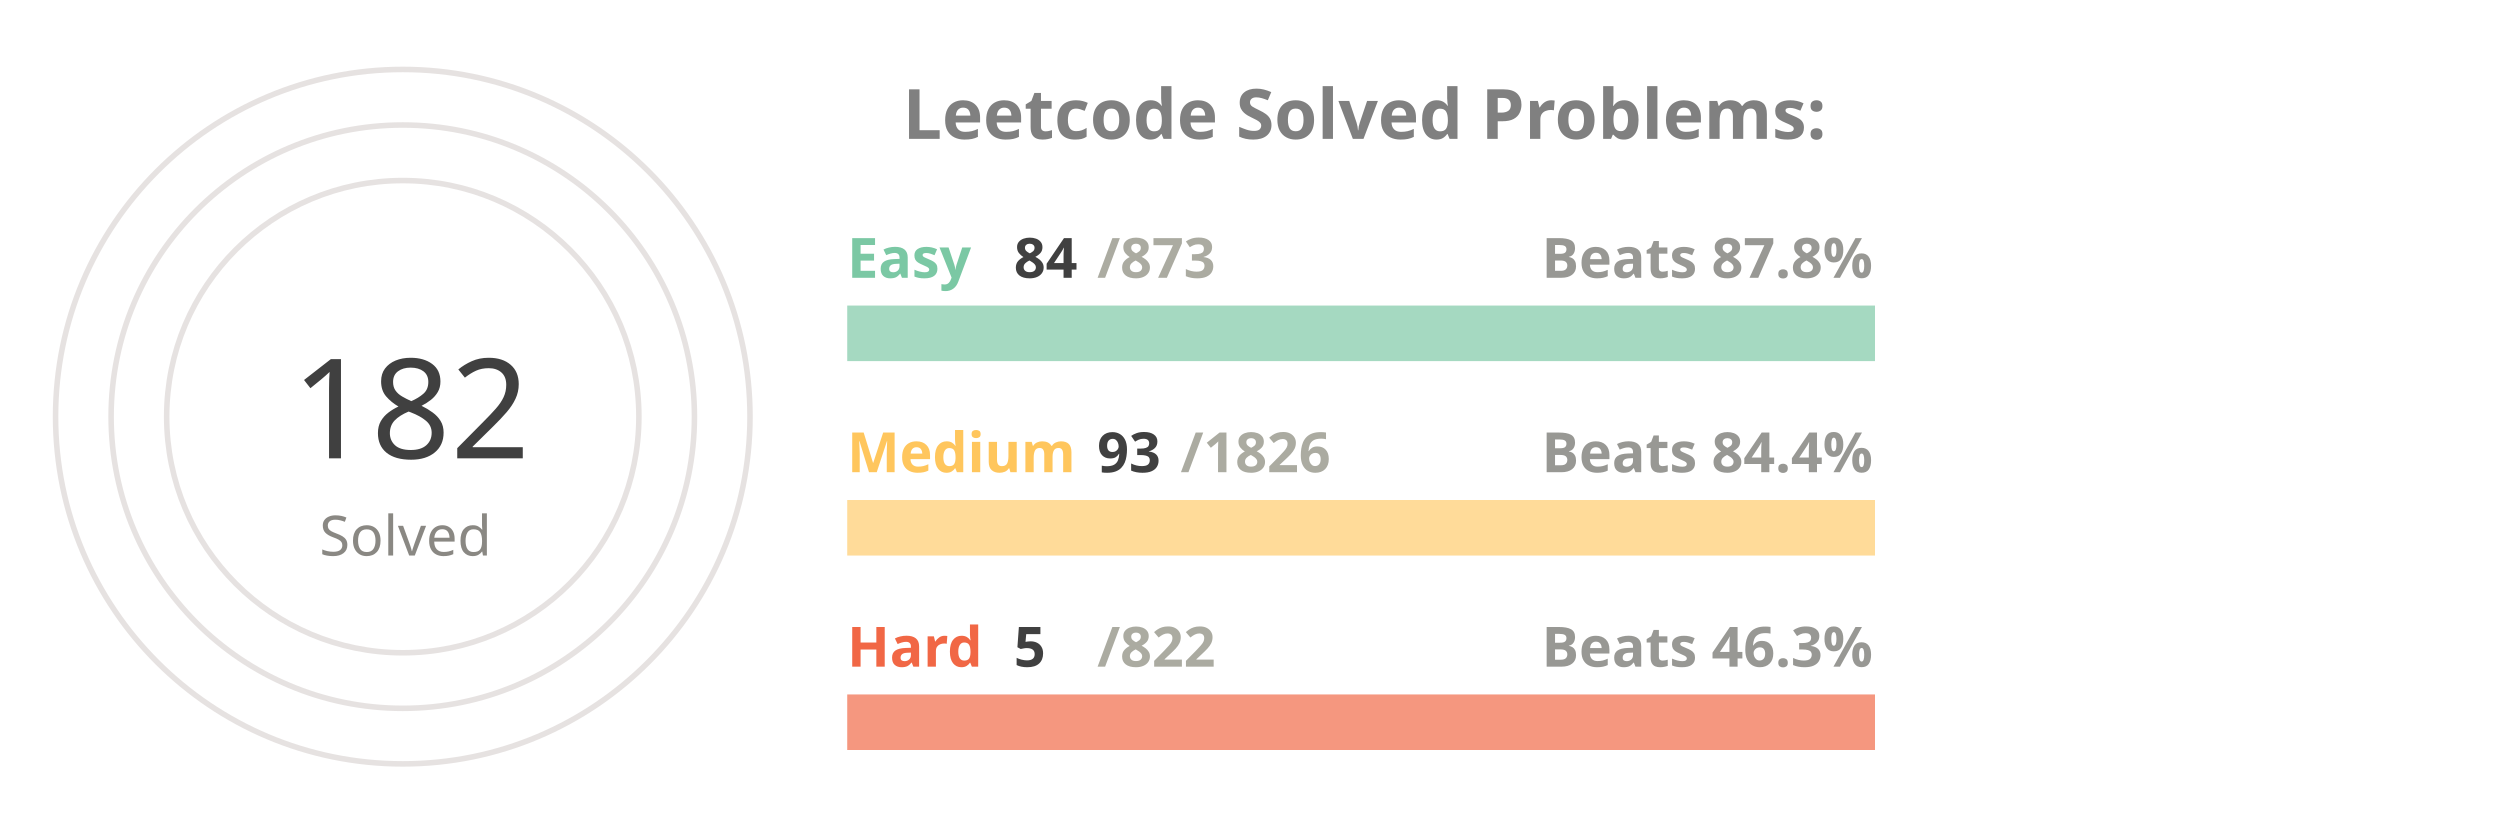
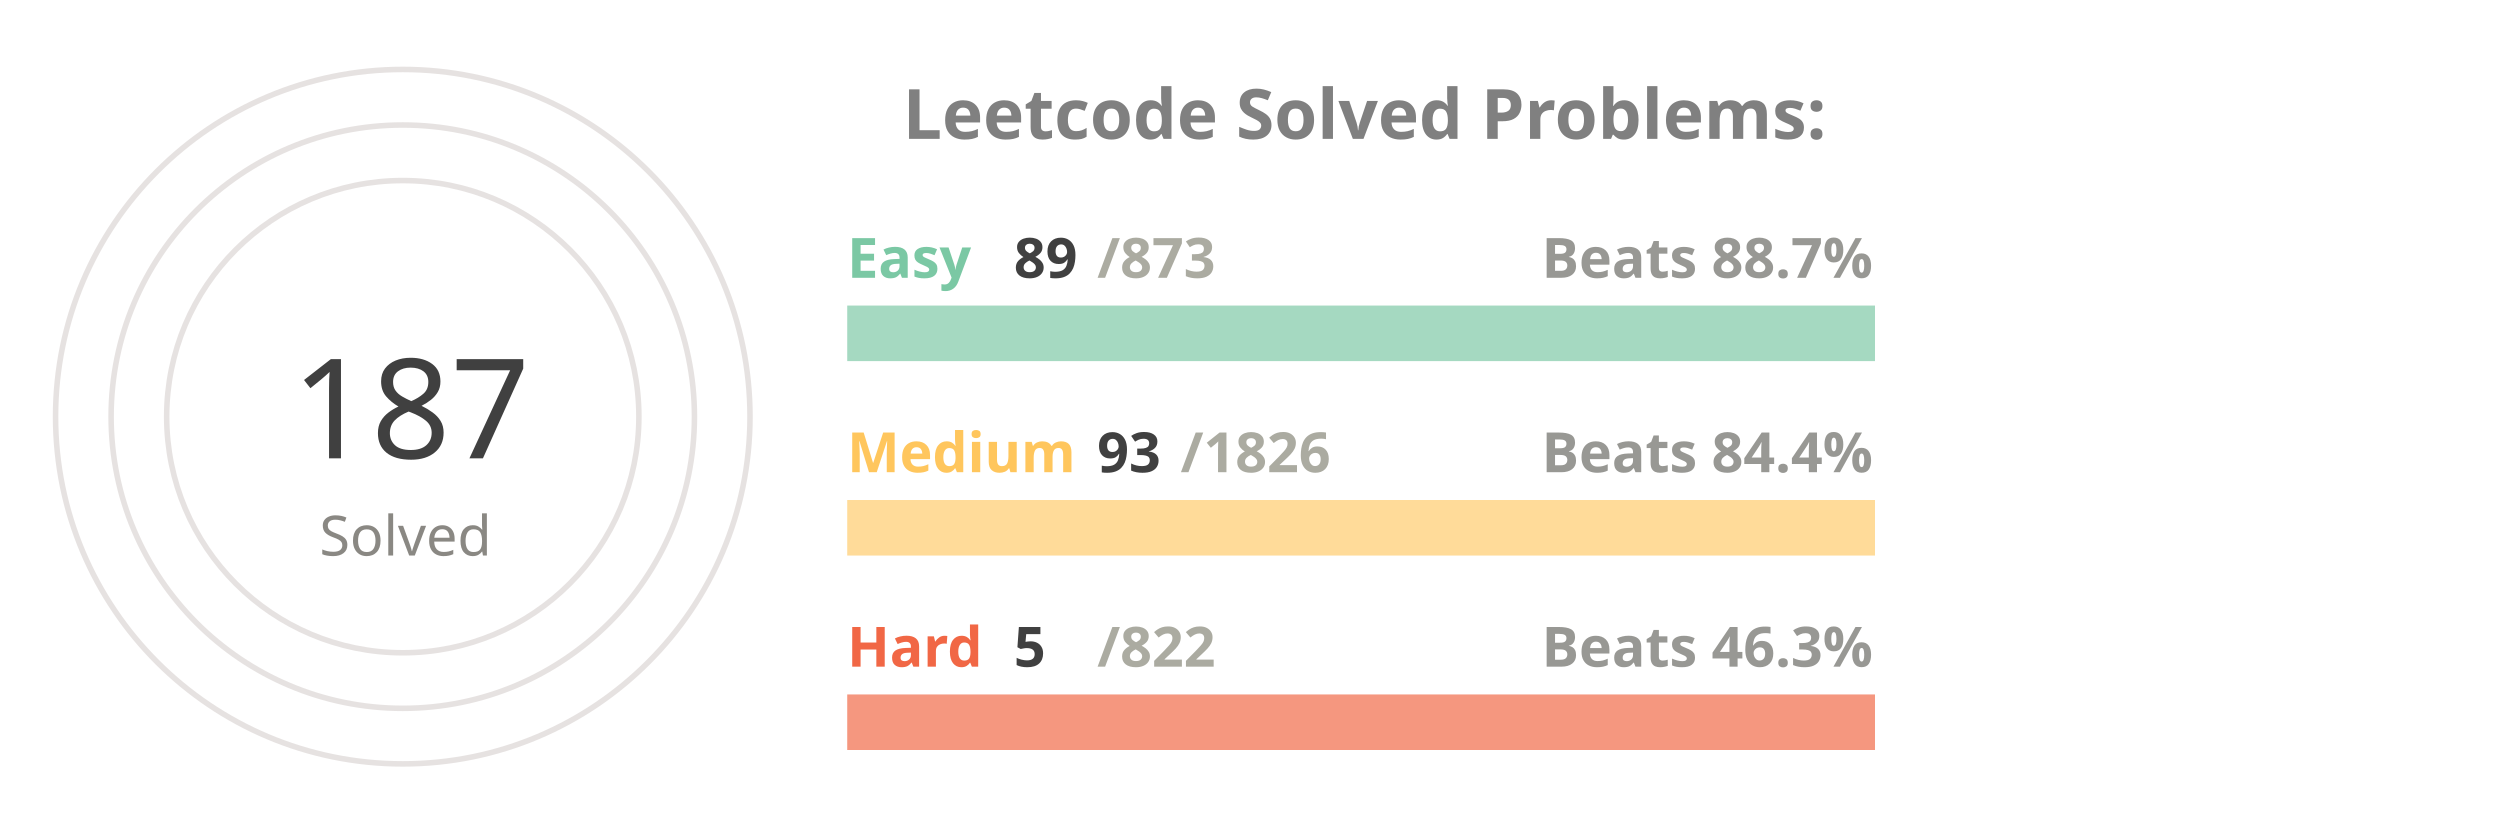
<svg xmlns="http://www.w3.org/2000/svg" viewBox="0 0 650 300" height="200px" width="600px">
  <style>
.label {
	font: bold 25px sans-serif;
	color: #404040;
	-webkit-text-stroke: 1px white;
  }
.name {
	font: bold 20px sans-serif;
	color: #404040;
  }

.line {
	stroke-dasharray: 1000;
	stroke-dashoffset: 1000;
	animation: dash 3.5s ease-in-out forwards;	
	animation-iteration-count: infinite;
	animation-direction: alternate-reverse;
}

.totalSum {
	font: 50px sans-serif;
}

.totalSumLabel {
	font: 20px sans-serif;
}

.path {
	stroke-dasharray: 1000;
	stroke-dashoffset: 1000;
	animation: dash 3.5s ease-in-out forwards;	
	animation-iteration-count: infinite;
	animation-direction: alternate-reverse;
}
  
@keyframes dash {
	to {
		stroke-dashoffset: 0;
	}
}

</style>
  <g stroke="#E6E2E1" fill="none" stroke-width="2">
    <circle cx="20" cy="150" r="125" />
    <circle cx="20" cy="150" r="105" />
    <circle cx="20" cy="150" r="85" />
  </g>
  <g fill="none" stroke-width="20">
    <line x1="180" y1="120" x2="550" y2="120" stroke="#a5d9c1" />
    <line x1="180" y1="190" x2="550" y2="190" stroke="#ffdb99" />
    <line x1="180" y1="260" x2="550" y2="260" stroke="#f5977f" />
  </g>
  <g fill="none" stroke-width="20" class="line">
-     <line x1="180" y1="120" x2="215" y2="120" stroke="#7BC8A4" />
+     <line x1="180" y1="120" x2="217" y2="120" stroke="#7BC8A4" />
    <line x1="180" y1="190" x2="198" y2="190" stroke="#FFC65D" />
    <line x1="180" y1="260" x2="182" y2="260" stroke="#F16745" />
  </g>
  <g fill="none" stroke-width="20" stroke-linecap="round" class="path">
-     <path d="M 20 25 A 125 125 45 0 1 86 43" stroke="#7BC8A4" />
+     <path d="M 20 25 A 125 125 45 0 1 93 48" stroke="#7BC8A4" />
    <path d="M 20 45 A 105 105 45 0 1 52 50" stroke="#FFC65D" />
    <path d="M 20 65 A 85 85 45 0 1 20 65" stroke="#F16745" />
  </g>
  <g class="name">
    <text x="180" y="100" fill="#7BC8A4">Easy</text>
-     <text x="240" y="100" fill="#404040">84</text>
+     <text x="240" y="100" fill="#404040">89</text>
    <text x="270" y="100" fill="#ABABA1">/873</text>
-     <text x="430" y="100" fill="#989894">Beats 87.8%</text>
+     <text x="430" y="100" fill="#989894">Beats 88.7%</text>
    <text x="180" y="170" fill="#FFC65D">Medium</text>
    <text x="270" y="170" fill="#404040">93</text>
    <text x="300" y="170" fill="#ABABA1">/1826</text>
    <text x="430" y="170" fill="#989894">Beats 84.4%</text>
    <text x="180" y="240" fill="#F16745">Hard</text>
    <text x="240" y="240" fill="#404040">5</text>
    <text x="270" y="240" fill="#ABABA1">/822</text>
    <text x="430" y="240" fill="#989894">Beats 46.3%</text>
  </g>
  <g>
-     <text x="-20" y="165" fill="#404040" class="totalSum">182</text>
+     <text x="-20" y="165" fill="#404040" class="totalSum">187</text>
    <text x="-10" y="200" fill="#8A8883" class="totalSumLabel">Solved</text>
  </g>
  <g class="label">
    <text x="200" y="50" fill="gray">Leetcode Solved Problems:</text>
  </g>
</svg>
